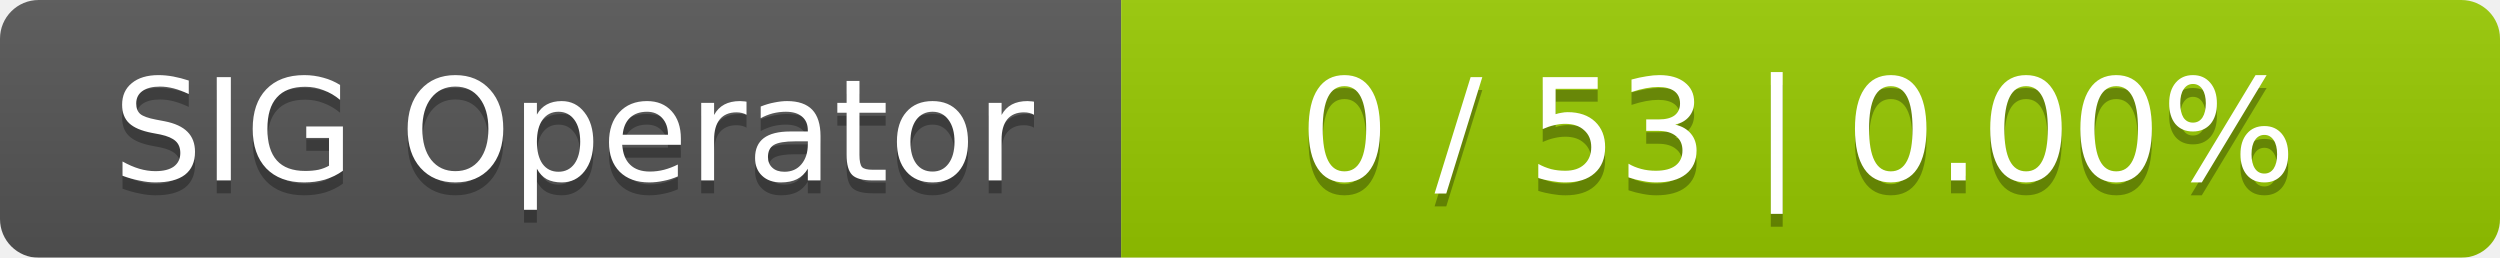
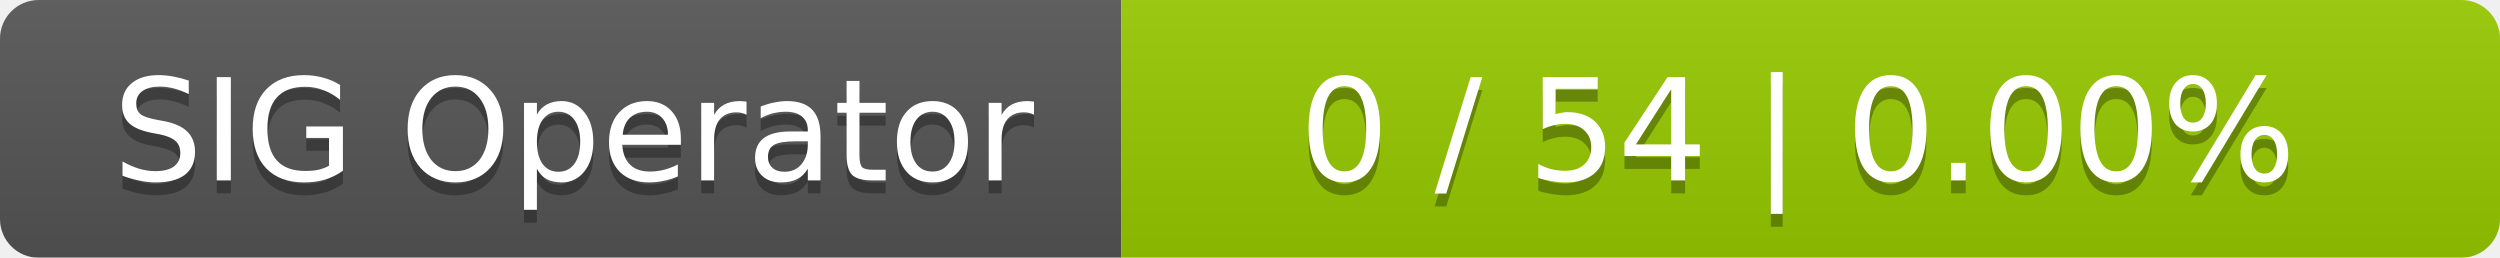
<svg xmlns="http://www.w3.org/2000/svg" width="194" height="20">
  <linearGradient id="smooth" x2="0" y2="100%">
    <stop offset="0" stop-color="#bbb" stop-opacity=".1" />
    <stop offset="1" stop-opacity=".1" />
  </linearGradient>
  <mask id="round">
    <rect width="194" height="20" rx="3" fill="#fff" />
  </mask>
  <g mask="url(#round)">
    <rect width="87" height="20" fill="#555" />
    <rect x="87" width="107" height="20" fill="#97ca00" />
    <rect width="194" height="20" fill="url(#smooth)" />
  </g>
  <g fill="#fff" text-anchor="middle" font-family="DejaVu Sans,Verdana,Geneva,sans-serif" font-size="11">
    <text x="44.5" y="15" fill="#010101" fill-opacity=".3">SIG Operator</text>
    <text x="44.5" y="14">SIG Operator</text>
-     <text x="139.5" y="15" fill="#010101" fill-opacity=".3">0 / 53    |    0.00%</text>
-     <text x="139.5" y="14">0 / 53    |    0.00%</text>
+     <text x="139.5" y="15" fill="#010101" fill-opacity=".3">0 / 54    |    0.00%</text>
+     <text x="139.5" y="14">0 / 54    |    0.00%</text>
  </g>
</svg>
